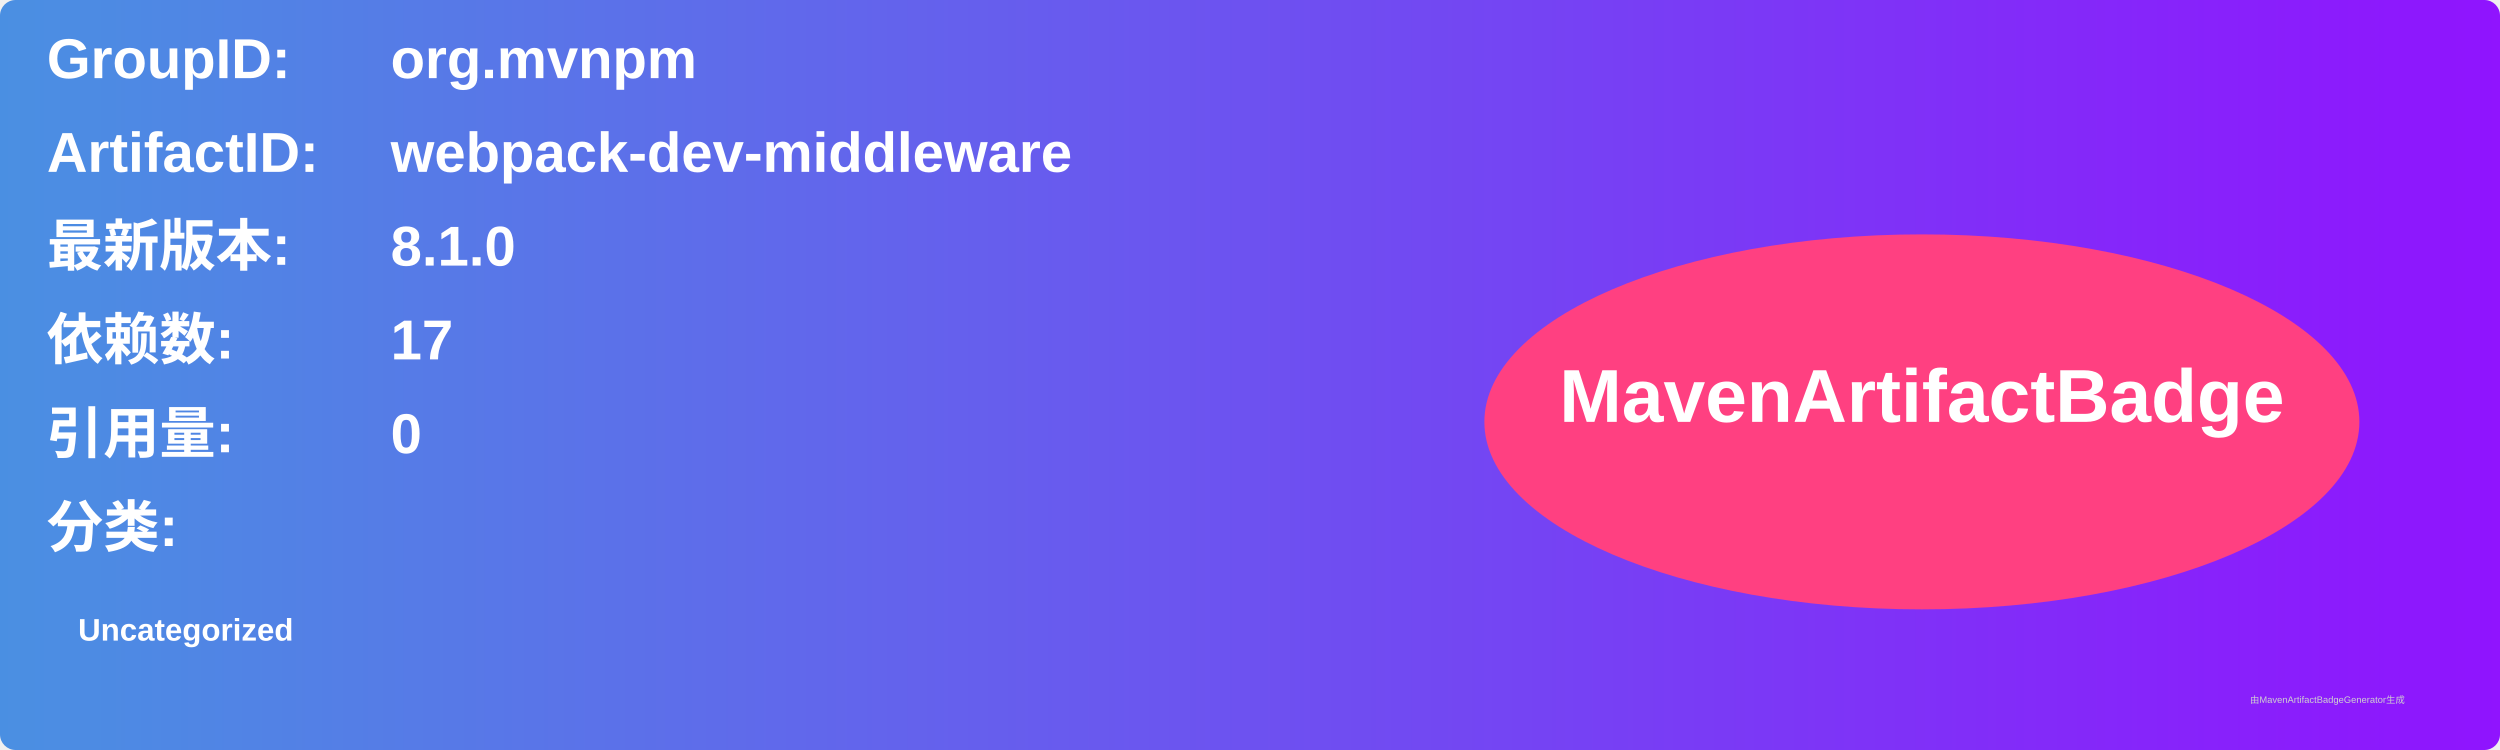
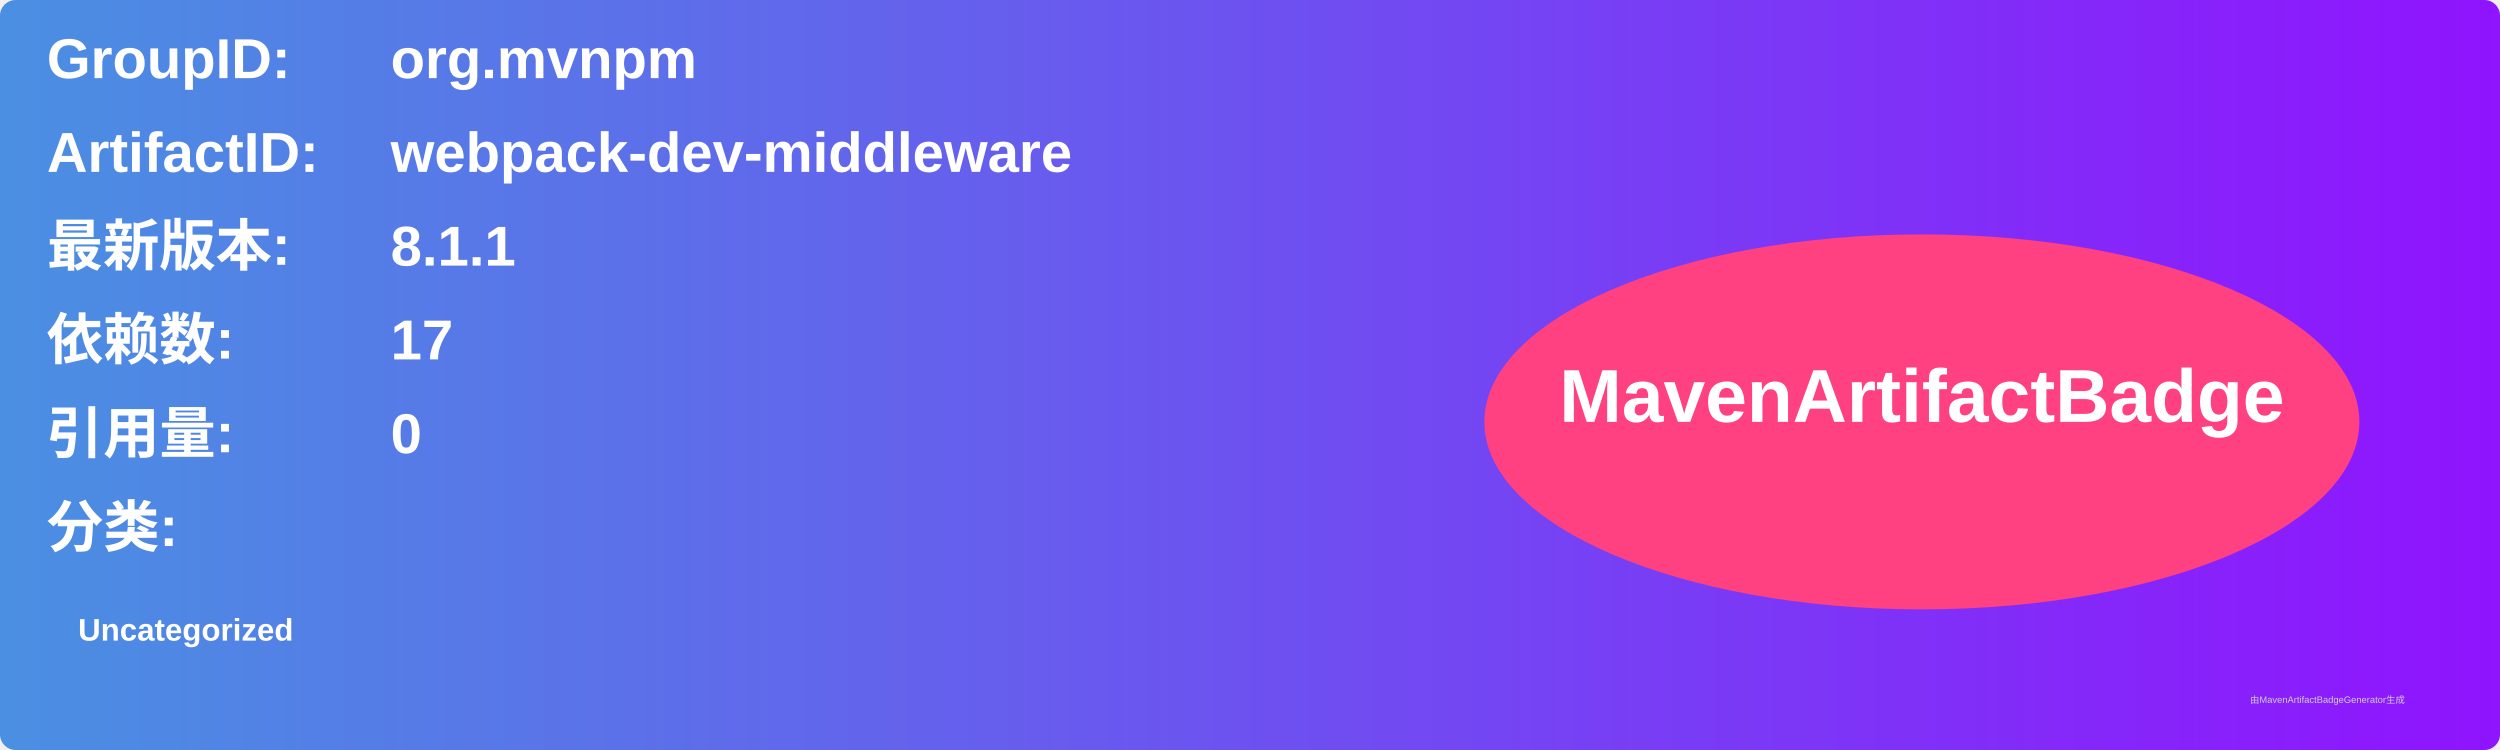
<svg xmlns="http://www.w3.org/2000/svg" width="800" height="240" viewBox="0 0 800 240">
  <linearGradient id="grad" x1="0%" y1="0%" x2="100%" y2="0%">
    <stop offset="0%" stop-color="#4a90e2" />
    <stop offset="100%" stop-color="#9013fe" />
  </linearGradient>
  <rect width="100%" height="100%" rx="5" ry="5" fill="url(#grad)" />
  <g transform="translate(15, 15)">
    <text x="0" y="10" font-family="Arial" font-size="18" fill="white" font-weight="bold" width="260">GroupID:</text>
    <text x="110" y="10" font-family="Arial" font-size="18" fill="white" font-weight="bold" width="460">org.mvnpm</text>
    <text x="0" y="40" font-family="Arial" font-size="18" fill="white" font-weight="bold" width="260">ArtifactID:</text>
    <text x="110" y="40" font-family="Arial" font-size="18" fill="white" font-weight="bold" width="460">webpack-dev-middleware</text>
    <text x="0" y="70" font-family="Arial" font-size="18" fill="white" font-weight="bold">最新版本:</text>
    <text x="110" y="70" font-family="Arial" font-size="18" fill="white" font-weight="bold">
-       <tspan font-weight="bold">8.1.0</tspan>
+       <tspan font-weight="bold">8.1.1</tspan>
    </text>
    <text x="0" y="100" font-family="Arial" font-size="18" fill="white" font-weight="bold">依赖数: </text>
    <text x="110" y="100" font-family="Arial" font-size="18" fill="white">
      <tspan font-weight="bold">17</tspan>
    </text>
    <text x="0" y="130" font-family="Arial" font-size="18" fill="white" font-weight="bold">引用量: </text>
    <text x="110" y="130" font-family="Arial" font-size="18" fill="white">
      <tspan font-weight="bold">0</tspan>
    </text>
    <text x="0" y="160" font-family="Arial" font-size="18" fill="white" font-weight="bold">分类:</text>
    <text x="10" y="190" font-family="Arial" font-size="10" fill="white">
      <tspan font-weight="bold">Uncategorized</tspan>
    </text>
    <ellipse cx="600" cy="120" rx="140" ry="60" fill="#ff4081" />
    <text x="600" y="120" text-anchor="middle" font-family="Arial" font-size="24" fill="white" font-weight="bold">MavenArtifactBadge</text>
  </g>
  <text x="720" y="225" font-family="Arial" font-size="3" fill="#d0d0d0">由MavenArtifactBadgeGenerator生成</text>
</svg>
